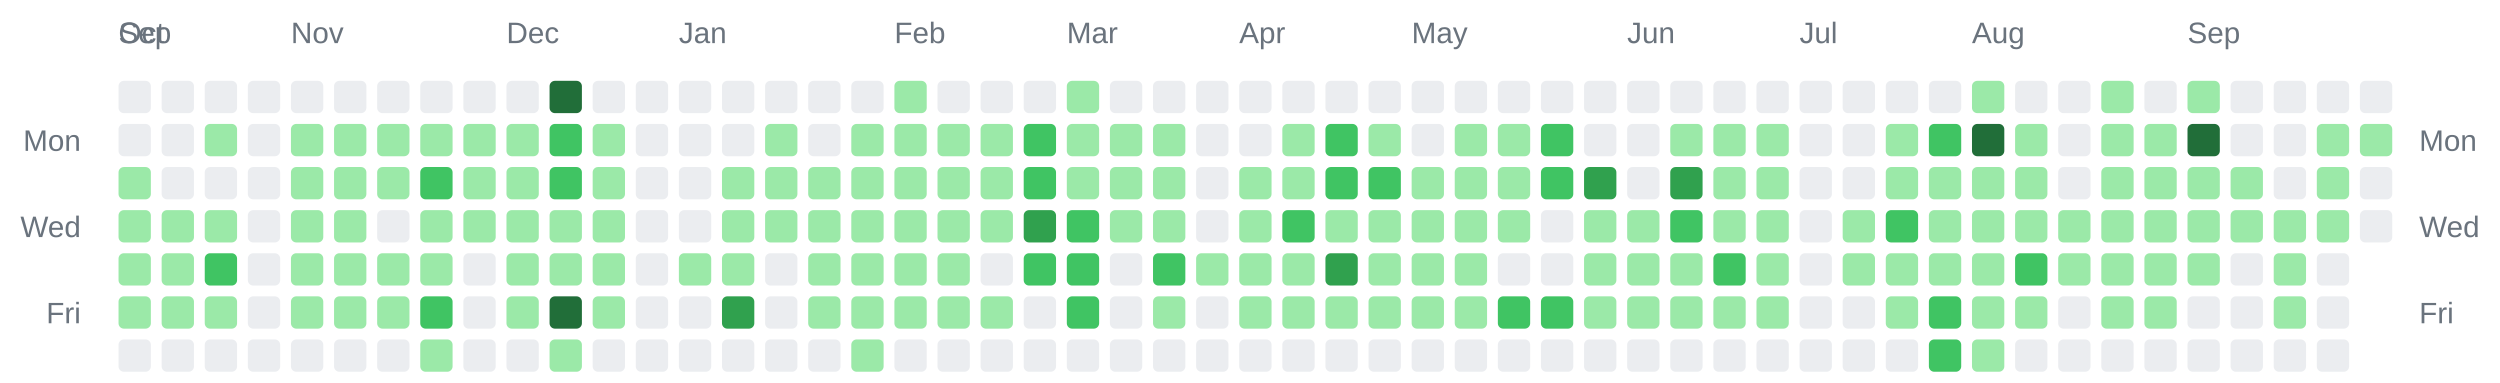
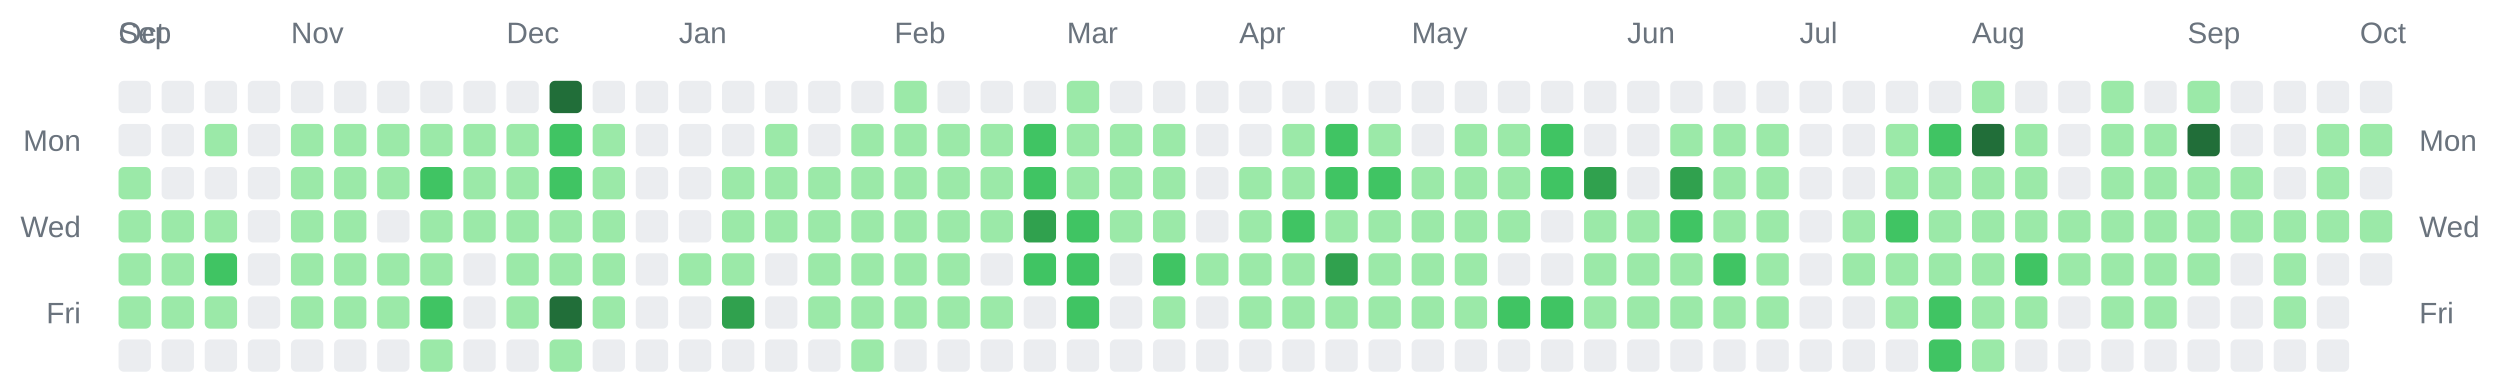
<svg xmlns="http://www.w3.org/2000/svg" width="928" height="142" viewBox="0 0 928 142" role="img" aria-label="Combined contributions calendar for donken and donken-lilly">
  <rect width="100%" height="100%" fill="transparent" /> // regular
  
  
  
  <text x="44" y="16" font-family="Arial, Helvetica, sans-serif" font-size="11" fill="#6a737d">Sep</text>
  <text x="44" y="16" font-family="Arial, Helvetica, sans-serif" font-size="11" fill="#6a737d">Oct</text>
  <text x="108" y="16" font-family="Arial, Helvetica, sans-serif" font-size="11" fill="#6a737d">Nov</text>
  <text x="188" y="16" font-family="Arial, Helvetica, sans-serif" font-size="11" fill="#6a737d">Dec</text>
  <text x="252" y="16" font-family="Arial, Helvetica, sans-serif" font-size="11" fill="#6a737d">Jan</text>
  <text x="332" y="16" font-family="Arial, Helvetica, sans-serif" font-size="11" fill="#6a737d">Feb</text>
  <text x="396" y="16" font-family="Arial, Helvetica, sans-serif" font-size="11" fill="#6a737d">Mar</text>
  <text x="460" y="16" font-family="Arial, Helvetica, sans-serif" font-size="11" fill="#6a737d">Apr</text>
  <text x="524" y="16" font-family="Arial, Helvetica, sans-serif" font-size="11" fill="#6a737d">May</text>
  <text x="604" y="16" font-family="Arial, Helvetica, sans-serif" font-size="11" fill="#6a737d">Jun</text>
  <text x="668" y="16" font-family="Arial, Helvetica, sans-serif" font-size="11" fill="#6a737d">Jul</text>
  <text x="732" y="16" font-family="Arial, Helvetica, sans-serif" font-size="11" fill="#6a737d">Aug</text>
  <text x="812" y="16" font-family="Arial, Helvetica, sans-serif" font-size="11" fill="#6a737d">Sep</text>
+   <text x="876" y="16" font-family="Arial, Helvetica, sans-serif" font-size="11" fill="#6a737d">Oct</text>
  <text x="30" y="56" text-anchor="end" font-family="Arial, Helvetica, sans-serif" font-size="11" fill="#6a737d">Mon</text>
  <text x="898" y="56" text-anchor="start" font-family="Arial, Helvetica, sans-serif" font-size="11" fill="#6a737d">Mon</text>
  <text x="30" y="88" text-anchor="end" font-family="Arial, Helvetica, sans-serif" font-size="11" fill="#6a737d">Wed</text>
  <text x="898" y="88" text-anchor="start" font-family="Arial, Helvetica, sans-serif" font-size="11" fill="#6a737d">Wed</text>
  <text x="30" y="120" text-anchor="end" font-family="Arial, Helvetica, sans-serif" font-size="11" fill="#6a737d">Fri</text>
  <text x="898" y="120" text-anchor="start" font-family="Arial, Helvetica, sans-serif" font-size="11" fill="#6a737d">Fri</text>
  <rect x="44" y="30" width="12" height="12" rx="2" ry="2" fill="#ebedf0" />
  <rect x="44" y="46" width="12" height="12" rx="2" ry="2" fill="#ebedf0" />
  <rect x="44" y="62" width="12" height="12" rx="2" ry="2" fill="#9be9a8" />
  <rect x="44" y="78" width="12" height="12" rx="2" ry="2" fill="#9be9a8" />
  <rect x="44" y="94" width="12" height="12" rx="2" ry="2" fill="#9be9a8" />
  <rect x="44" y="110" width="12" height="12" rx="2" ry="2" fill="#9be9a8" />
  <rect x="44" y="126" width="12" height="12" rx="2" ry="2" fill="#ebedf0" />
  <rect x="60" y="30" width="12" height="12" rx="2" ry="2" fill="#ebedf0" />
  <rect x="60" y="46" width="12" height="12" rx="2" ry="2" fill="#ebedf0" />
  <rect x="60" y="62" width="12" height="12" rx="2" ry="2" fill="#ebedf0" />
  <rect x="60" y="78" width="12" height="12" rx="2" ry="2" fill="#9be9a8" />
  <rect x="60" y="94" width="12" height="12" rx="2" ry="2" fill="#9be9a8" />
  <rect x="60" y="110" width="12" height="12" rx="2" ry="2" fill="#9be9a8" />
  <rect x="60" y="126" width="12" height="12" rx="2" ry="2" fill="#ebedf0" />
  <rect x="76" y="30" width="12" height="12" rx="2" ry="2" fill="#ebedf0" />
  <rect x="76" y="46" width="12" height="12" rx="2" ry="2" fill="#9be9a8" />
  <rect x="76" y="62" width="12" height="12" rx="2" ry="2" fill="#ebedf0" />
  <rect x="76" y="78" width="12" height="12" rx="2" ry="2" fill="#9be9a8" />
  <rect x="76" y="94" width="12" height="12" rx="2" ry="2" fill="#40c463" />
  <rect x="76" y="110" width="12" height="12" rx="2" ry="2" fill="#9be9a8" />
  <rect x="76" y="126" width="12" height="12" rx="2" ry="2" fill="#ebedf0" />
  <rect x="92" y="30" width="12" height="12" rx="2" ry="2" fill="#ebedf0" />
  <rect x="92" y="46" width="12" height="12" rx="2" ry="2" fill="#ebedf0" />
  <rect x="92" y="62" width="12" height="12" rx="2" ry="2" fill="#ebedf0" />
  <rect x="92" y="78" width="12" height="12" rx="2" ry="2" fill="#ebedf0" />
  <rect x="92" y="94" width="12" height="12" rx="2" ry="2" fill="#ebedf0" />
  <rect x="92" y="110" width="12" height="12" rx="2" ry="2" fill="#ebedf0" />
  <rect x="92" y="126" width="12" height="12" rx="2" ry="2" fill="#ebedf0" />
  <rect x="108" y="30" width="12" height="12" rx="2" ry="2" fill="#ebedf0" />
  <rect x="108" y="46" width="12" height="12" rx="2" ry="2" fill="#9be9a8" />
  <rect x="108" y="62" width="12" height="12" rx="2" ry="2" fill="#9be9a8" />
  <rect x="108" y="78" width="12" height="12" rx="2" ry="2" fill="#9be9a8" />
  <rect x="108" y="94" width="12" height="12" rx="2" ry="2" fill="#9be9a8" />
  <rect x="108" y="110" width="12" height="12" rx="2" ry="2" fill="#9be9a8" />
  <rect x="108" y="126" width="12" height="12" rx="2" ry="2" fill="#ebedf0" />
  <rect x="124" y="30" width="12" height="12" rx="2" ry="2" fill="#ebedf0" />
  <rect x="124" y="46" width="12" height="12" rx="2" ry="2" fill="#9be9a8" />
  <rect x="124" y="62" width="12" height="12" rx="2" ry="2" fill="#9be9a8" />
  <rect x="124" y="78" width="12" height="12" rx="2" ry="2" fill="#9be9a8" />
  <rect x="124" y="94" width="12" height="12" rx="2" ry="2" fill="#9be9a8" />
  <rect x="124" y="110" width="12" height="12" rx="2" ry="2" fill="#9be9a8" />
  <rect x="124" y="126" width="12" height="12" rx="2" ry="2" fill="#ebedf0" />
  <rect x="140" y="30" width="12" height="12" rx="2" ry="2" fill="#ebedf0" />
  <rect x="140" y="46" width="12" height="12" rx="2" ry="2" fill="#9be9a8" />
  <rect x="140" y="62" width="12" height="12" rx="2" ry="2" fill="#9be9a8" />
  <rect x="140" y="78" width="12" height="12" rx="2" ry="2" fill="#ebedf0" />
  <rect x="140" y="94" width="12" height="12" rx="2" ry="2" fill="#9be9a8" />
  <rect x="140" y="110" width="12" height="12" rx="2" ry="2" fill="#9be9a8" />
  <rect x="140" y="126" width="12" height="12" rx="2" ry="2" fill="#ebedf0" />
  <rect x="156" y="30" width="12" height="12" rx="2" ry="2" fill="#ebedf0" />
  <rect x="156" y="46" width="12" height="12" rx="2" ry="2" fill="#9be9a8" />
  <rect x="156" y="62" width="12" height="12" rx="2" ry="2" fill="#40c463" />
  <rect x="156" y="78" width="12" height="12" rx="2" ry="2" fill="#9be9a8" />
  <rect x="156" y="94" width="12" height="12" rx="2" ry="2" fill="#9be9a8" />
  <rect x="156" y="110" width="12" height="12" rx="2" ry="2" fill="#40c463" />
  <rect x="156" y="126" width="12" height="12" rx="2" ry="2" fill="#9be9a8" />
  <rect x="172" y="30" width="12" height="12" rx="2" ry="2" fill="#ebedf0" />
  <rect x="172" y="46" width="12" height="12" rx="2" ry="2" fill="#9be9a8" />
  <rect x="172" y="62" width="12" height="12" rx="2" ry="2" fill="#9be9a8" />
  <rect x="172" y="78" width="12" height="12" rx="2" ry="2" fill="#9be9a8" />
  <rect x="172" y="94" width="12" height="12" rx="2" ry="2" fill="#ebedf0" />
  <rect x="172" y="110" width="12" height="12" rx="2" ry="2" fill="#ebedf0" />
  <rect x="172" y="126" width="12" height="12" rx="2" ry="2" fill="#ebedf0" />
  <rect x="188" y="30" width="12" height="12" rx="2" ry="2" fill="#ebedf0" />
  <rect x="188" y="46" width="12" height="12" rx="2" ry="2" fill="#9be9a8" />
  <rect x="188" y="62" width="12" height="12" rx="2" ry="2" fill="#9be9a8" />
  <rect x="188" y="78" width="12" height="12" rx="2" ry="2" fill="#9be9a8" />
  <rect x="188" y="94" width="12" height="12" rx="2" ry="2" fill="#9be9a8" />
  <rect x="188" y="110" width="12" height="12" rx="2" ry="2" fill="#9be9a8" />
  <rect x="188" y="126" width="12" height="12" rx="2" ry="2" fill="#ebedf0" />
  <rect x="204" y="30" width="12" height="12" rx="2" ry="2" fill="#216e39" />
  <rect x="204" y="46" width="12" height="12" rx="2" ry="2" fill="#40c463" />
  <rect x="204" y="62" width="12" height="12" rx="2" ry="2" fill="#40c463" />
  <rect x="204" y="78" width="12" height="12" rx="2" ry="2" fill="#9be9a8" />
  <rect x="204" y="94" width="12" height="12" rx="2" ry="2" fill="#9be9a8" />
  <rect x="204" y="110" width="12" height="12" rx="2" ry="2" fill="#216e39" />
  <rect x="204" y="126" width="12" height="12" rx="2" ry="2" fill="#9be9a8" />
  <rect x="220" y="30" width="12" height="12" rx="2" ry="2" fill="#ebedf0" />
  <rect x="220" y="46" width="12" height="12" rx="2" ry="2" fill="#9be9a8" />
  <rect x="220" y="62" width="12" height="12" rx="2" ry="2" fill="#9be9a8" />
  <rect x="220" y="78" width="12" height="12" rx="2" ry="2" fill="#9be9a8" />
  <rect x="220" y="94" width="12" height="12" rx="2" ry="2" fill="#9be9a8" />
  <rect x="220" y="110" width="12" height="12" rx="2" ry="2" fill="#9be9a8" />
  <rect x="220" y="126" width="12" height="12" rx="2" ry="2" fill="#ebedf0" />
  <rect x="236" y="30" width="12" height="12" rx="2" ry="2" fill="#ebedf0" />
  <rect x="236" y="46" width="12" height="12" rx="2" ry="2" fill="#ebedf0" />
  <rect x="236" y="62" width="12" height="12" rx="2" ry="2" fill="#ebedf0" />
  <rect x="236" y="78" width="12" height="12" rx="2" ry="2" fill="#ebedf0" />
  <rect x="236" y="94" width="12" height="12" rx="2" ry="2" fill="#ebedf0" />
  <rect x="236" y="110" width="12" height="12" rx="2" ry="2" fill="#ebedf0" />
  <rect x="236" y="126" width="12" height="12" rx="2" ry="2" fill="#ebedf0" />
  <rect x="252" y="30" width="12" height="12" rx="2" ry="2" fill="#ebedf0" />
  <rect x="252" y="46" width="12" height="12" rx="2" ry="2" fill="#ebedf0" />
  <rect x="252" y="62" width="12" height="12" rx="2" ry="2" fill="#ebedf0" />
  <rect x="252" y="78" width="12" height="12" rx="2" ry="2" fill="#ebedf0" />
  <rect x="252" y="94" width="12" height="12" rx="2" ry="2" fill="#9be9a8" />
  <rect x="252" y="110" width="12" height="12" rx="2" ry="2" fill="#ebedf0" />
  <rect x="252" y="126" width="12" height="12" rx="2" ry="2" fill="#ebedf0" />
  <rect x="268" y="30" width="12" height="12" rx="2" ry="2" fill="#ebedf0" />
  <rect x="268" y="46" width="12" height="12" rx="2" ry="2" fill="#ebedf0" />
  <rect x="268" y="62" width="12" height="12" rx="2" ry="2" fill="#9be9a8" />
  <rect x="268" y="78" width="12" height="12" rx="2" ry="2" fill="#9be9a8" />
  <rect x="268" y="94" width="12" height="12" rx="2" ry="2" fill="#9be9a8" />
  <rect x="268" y="110" width="12" height="12" rx="2" ry="2" fill="#30a14e" />
  <rect x="268" y="126" width="12" height="12" rx="2" ry="2" fill="#ebedf0" />
  <rect x="284" y="30" width="12" height="12" rx="2" ry="2" fill="#ebedf0" />
  <rect x="284" y="46" width="12" height="12" rx="2" ry="2" fill="#9be9a8" />
  <rect x="284" y="62" width="12" height="12" rx="2" ry="2" fill="#9be9a8" />
  <rect x="284" y="78" width="12" height="12" rx="2" ry="2" fill="#9be9a8" />
  <rect x="284" y="94" width="12" height="12" rx="2" ry="2" fill="#ebedf0" />
  <rect x="284" y="110" width="12" height="12" rx="2" ry="2" fill="#ebedf0" />
  <rect x="284" y="126" width="12" height="12" rx="2" ry="2" fill="#ebedf0" />
  <rect x="300" y="30" width="12" height="12" rx="2" ry="2" fill="#ebedf0" />
  <rect x="300" y="46" width="12" height="12" rx="2" ry="2" fill="#ebedf0" />
  <rect x="300" y="62" width="12" height="12" rx="2" ry="2" fill="#9be9a8" />
  <rect x="300" y="78" width="12" height="12" rx="2" ry="2" fill="#9be9a8" />
  <rect x="300" y="94" width="12" height="12" rx="2" ry="2" fill="#9be9a8" />
  <rect x="300" y="110" width="12" height="12" rx="2" ry="2" fill="#9be9a8" />
  <rect x="300" y="126" width="12" height="12" rx="2" ry="2" fill="#ebedf0" />
  <rect x="316" y="30" width="12" height="12" rx="2" ry="2" fill="#ebedf0" />
  <rect x="316" y="46" width="12" height="12" rx="2" ry="2" fill="#9be9a8" />
  <rect x="316" y="62" width="12" height="12" rx="2" ry="2" fill="#9be9a8" />
  <rect x="316" y="78" width="12" height="12" rx="2" ry="2" fill="#9be9a8" />
  <rect x="316" y="94" width="12" height="12" rx="2" ry="2" fill="#9be9a8" />
  <rect x="316" y="110" width="12" height="12" rx="2" ry="2" fill="#9be9a8" />
  <rect x="316" y="126" width="12" height="12" rx="2" ry="2" fill="#9be9a8" />
  <rect x="332" y="30" width="12" height="12" rx="2" ry="2" fill="#9be9a8" />
  <rect x="332" y="46" width="12" height="12" rx="2" ry="2" fill="#9be9a8" />
  <rect x="332" y="62" width="12" height="12" rx="2" ry="2" fill="#9be9a8" />
  <rect x="332" y="78" width="12" height="12" rx="2" ry="2" fill="#9be9a8" />
  <rect x="332" y="94" width="12" height="12" rx="2" ry="2" fill="#9be9a8" />
  <rect x="332" y="110" width="12" height="12" rx="2" ry="2" fill="#9be9a8" />
  <rect x="332" y="126" width="12" height="12" rx="2" ry="2" fill="#ebedf0" />
  <rect x="348" y="30" width="12" height="12" rx="2" ry="2" fill="#ebedf0" />
  <rect x="348" y="46" width="12" height="12" rx="2" ry="2" fill="#9be9a8" />
  <rect x="348" y="62" width="12" height="12" rx="2" ry="2" fill="#9be9a8" />
  <rect x="348" y="78" width="12" height="12" rx="2" ry="2" fill="#9be9a8" />
  <rect x="348" y="94" width="12" height="12" rx="2" ry="2" fill="#9be9a8" />
  <rect x="348" y="110" width="12" height="12" rx="2" ry="2" fill="#9be9a8" />
  <rect x="348" y="126" width="12" height="12" rx="2" ry="2" fill="#ebedf0" />
  <rect x="364" y="30" width="12" height="12" rx="2" ry="2" fill="#ebedf0" />
  <rect x="364" y="46" width="12" height="12" rx="2" ry="2" fill="#9be9a8" />
  <rect x="364" y="62" width="12" height="12" rx="2" ry="2" fill="#9be9a8" />
  <rect x="364" y="78" width="12" height="12" rx="2" ry="2" fill="#9be9a8" />
  <rect x="364" y="94" width="12" height="12" rx="2" ry="2" fill="#ebedf0" />
  <rect x="364" y="110" width="12" height="12" rx="2" ry="2" fill="#9be9a8" />
  <rect x="364" y="126" width="12" height="12" rx="2" ry="2" fill="#ebedf0" />
  <rect x="380" y="30" width="12" height="12" rx="2" ry="2" fill="#ebedf0" />
  <rect x="380" y="46" width="12" height="12" rx="2" ry="2" fill="#40c463" />
  <rect x="380" y="62" width="12" height="12" rx="2" ry="2" fill="#40c463" />
  <rect x="380" y="78" width="12" height="12" rx="2" ry="2" fill="#30a14e" />
  <rect x="380" y="94" width="12" height="12" rx="2" ry="2" fill="#40c463" />
  <rect x="380" y="110" width="12" height="12" rx="2" ry="2" fill="#ebedf0" />
  <rect x="380" y="126" width="12" height="12" rx="2" ry="2" fill="#ebedf0" />
  <rect x="396" y="30" width="12" height="12" rx="2" ry="2" fill="#9be9a8" />
  <rect x="396" y="46" width="12" height="12" rx="2" ry="2" fill="#9be9a8" />
  <rect x="396" y="62" width="12" height="12" rx="2" ry="2" fill="#9be9a8" />
  <rect x="396" y="78" width="12" height="12" rx="2" ry="2" fill="#40c463" />
  <rect x="396" y="94" width="12" height="12" rx="2" ry="2" fill="#40c463" />
  <rect x="396" y="110" width="12" height="12" rx="2" ry="2" fill="#40c463" />
  <rect x="396" y="126" width="12" height="12" rx="2" ry="2" fill="#ebedf0" />
  <rect x="412" y="30" width="12" height="12" rx="2" ry="2" fill="#ebedf0" />
  <rect x="412" y="46" width="12" height="12" rx="2" ry="2" fill="#9be9a8" />
  <rect x="412" y="62" width="12" height="12" rx="2" ry="2" fill="#9be9a8" />
  <rect x="412" y="78" width="12" height="12" rx="2" ry="2" fill="#9be9a8" />
  <rect x="412" y="94" width="12" height="12" rx="2" ry="2" fill="#ebedf0" />
  <rect x="412" y="110" width="12" height="12" rx="2" ry="2" fill="#ebedf0" />
  <rect x="412" y="126" width="12" height="12" rx="2" ry="2" fill="#ebedf0" />
  <rect x="428" y="30" width="12" height="12" rx="2" ry="2" fill="#ebedf0" />
  <rect x="428" y="46" width="12" height="12" rx="2" ry="2" fill="#9be9a8" />
  <rect x="428" y="62" width="12" height="12" rx="2" ry="2" fill="#9be9a8" />
  <rect x="428" y="78" width="12" height="12" rx="2" ry="2" fill="#9be9a8" />
  <rect x="428" y="94" width="12" height="12" rx="2" ry="2" fill="#40c463" />
  <rect x="428" y="110" width="12" height="12" rx="2" ry="2" fill="#9be9a8" />
  <rect x="428" y="126" width="12" height="12" rx="2" ry="2" fill="#ebedf0" />
  <rect x="444" y="30" width="12" height="12" rx="2" ry="2" fill="#ebedf0" />
  <rect x="444" y="46" width="12" height="12" rx="2" ry="2" fill="#ebedf0" />
  <rect x="444" y="62" width="12" height="12" rx="2" ry="2" fill="#ebedf0" />
  <rect x="444" y="78" width="12" height="12" rx="2" ry="2" fill="#ebedf0" />
  <rect x="444" y="94" width="12" height="12" rx="2" ry="2" fill="#9be9a8" />
  <rect x="444" y="110" width="12" height="12" rx="2" ry="2" fill="#ebedf0" />
  <rect x="444" y="126" width="12" height="12" rx="2" ry="2" fill="#ebedf0" />
  <rect x="460" y="30" width="12" height="12" rx="2" ry="2" fill="#ebedf0" />
  <rect x="460" y="46" width="12" height="12" rx="2" ry="2" fill="#ebedf0" />
  <rect x="460" y="62" width="12" height="12" rx="2" ry="2" fill="#9be9a8" />
  <rect x="460" y="78" width="12" height="12" rx="2" ry="2" fill="#9be9a8" />
  <rect x="460" y="94" width="12" height="12" rx="2" ry="2" fill="#9be9a8" />
  <rect x="460" y="110" width="12" height="12" rx="2" ry="2" fill="#9be9a8" />
  <rect x="460" y="126" width="12" height="12" rx="2" ry="2" fill="#ebedf0" />
  <rect x="476" y="30" width="12" height="12" rx="2" ry="2" fill="#ebedf0" />
  <rect x="476" y="46" width="12" height="12" rx="2" ry="2" fill="#9be9a8" />
  <rect x="476" y="62" width="12" height="12" rx="2" ry="2" fill="#9be9a8" />
  <rect x="476" y="78" width="12" height="12" rx="2" ry="2" fill="#40c463" />
  <rect x="476" y="94" width="12" height="12" rx="2" ry="2" fill="#9be9a8" />
  <rect x="476" y="110" width="12" height="12" rx="2" ry="2" fill="#9be9a8" />
  <rect x="476" y="126" width="12" height="12" rx="2" ry="2" fill="#ebedf0" />
  <rect x="492" y="30" width="12" height="12" rx="2" ry="2" fill="#ebedf0" />
  <rect x="492" y="46" width="12" height="12" rx="2" ry="2" fill="#40c463" />
  <rect x="492" y="62" width="12" height="12" rx="2" ry="2" fill="#40c463" />
  <rect x="492" y="78" width="12" height="12" rx="2" ry="2" fill="#9be9a8" />
  <rect x="492" y="94" width="12" height="12" rx="2" ry="2" fill="#30a14e" />
  <rect x="492" y="110" width="12" height="12" rx="2" ry="2" fill="#9be9a8" />
  <rect x="492" y="126" width="12" height="12" rx="2" ry="2" fill="#ebedf0" />
  <rect x="508" y="30" width="12" height="12" rx="2" ry="2" fill="#ebedf0" />
  <rect x="508" y="46" width="12" height="12" rx="2" ry="2" fill="#9be9a8" />
  <rect x="508" y="62" width="12" height="12" rx="2" ry="2" fill="#40c463" />
  <rect x="508" y="78" width="12" height="12" rx="2" ry="2" fill="#9be9a8" />
  <rect x="508" y="94" width="12" height="12" rx="2" ry="2" fill="#9be9a8" />
  <rect x="508" y="110" width="12" height="12" rx="2" ry="2" fill="#9be9a8" />
  <rect x="508" y="126" width="12" height="12" rx="2" ry="2" fill="#ebedf0" />
  <rect x="524" y="30" width="12" height="12" rx="2" ry="2" fill="#ebedf0" />
  <rect x="524" y="46" width="12" height="12" rx="2" ry="2" fill="#ebedf0" />
  <rect x="524" y="62" width="12" height="12" rx="2" ry="2" fill="#9be9a8" />
  <rect x="524" y="78" width="12" height="12" rx="2" ry="2" fill="#9be9a8" />
  <rect x="524" y="94" width="12" height="12" rx="2" ry="2" fill="#9be9a8" />
  <rect x="524" y="110" width="12" height="12" rx="2" ry="2" fill="#9be9a8" />
  <rect x="524" y="126" width="12" height="12" rx="2" ry="2" fill="#ebedf0" />
  <rect x="540" y="30" width="12" height="12" rx="2" ry="2" fill="#ebedf0" />
  <rect x="540" y="46" width="12" height="12" rx="2" ry="2" fill="#9be9a8" />
  <rect x="540" y="62" width="12" height="12" rx="2" ry="2" fill="#9be9a8" />
  <rect x="540" y="78" width="12" height="12" rx="2" ry="2" fill="#9be9a8" />
  <rect x="540" y="94" width="12" height="12" rx="2" ry="2" fill="#9be9a8" />
  <rect x="540" y="110" width="12" height="12" rx="2" ry="2" fill="#9be9a8" />
  <rect x="540" y="126" width="12" height="12" rx="2" ry="2" fill="#ebedf0" />
  <rect x="556" y="30" width="12" height="12" rx="2" ry="2" fill="#ebedf0" />
  <rect x="556" y="46" width="12" height="12" rx="2" ry="2" fill="#9be9a8" />
  <rect x="556" y="62" width="12" height="12" rx="2" ry="2" fill="#9be9a8" />
  <rect x="556" y="78" width="12" height="12" rx="2" ry="2" fill="#9be9a8" />
  <rect x="556" y="94" width="12" height="12" rx="2" ry="2" fill="#ebedf0" />
  <rect x="556" y="110" width="12" height="12" rx="2" ry="2" fill="#40c463" />
  <rect x="556" y="126" width="12" height="12" rx="2" ry="2" fill="#ebedf0" />
  <rect x="572" y="30" width="12" height="12" rx="2" ry="2" fill="#ebedf0" />
  <rect x="572" y="46" width="12" height="12" rx="2" ry="2" fill="#40c463" />
  <rect x="572" y="62" width="12" height="12" rx="2" ry="2" fill="#40c463" />
  <rect x="572" y="78" width="12" height="12" rx="2" ry="2" fill="#ebedf0" />
  <rect x="572" y="94" width="12" height="12" rx="2" ry="2" fill="#ebedf0" />
  <rect x="572" y="110" width="12" height="12" rx="2" ry="2" fill="#40c463" />
  <rect x="572" y="126" width="12" height="12" rx="2" ry="2" fill="#ebedf0" />
  <rect x="588" y="30" width="12" height="12" rx="2" ry="2" fill="#ebedf0" />
  <rect x="588" y="46" width="12" height="12" rx="2" ry="2" fill="#ebedf0" />
  <rect x="588" y="62" width="12" height="12" rx="2" ry="2" fill="#30a14e" />
  <rect x="588" y="78" width="12" height="12" rx="2" ry="2" fill="#9be9a8" />
  <rect x="588" y="94" width="12" height="12" rx="2" ry="2" fill="#9be9a8" />
  <rect x="588" y="110" width="12" height="12" rx="2" ry="2" fill="#9be9a8" />
  <rect x="588" y="126" width="12" height="12" rx="2" ry="2" fill="#ebedf0" />
  <rect x="604" y="30" width="12" height="12" rx="2" ry="2" fill="#ebedf0" />
  <rect x="604" y="46" width="12" height="12" rx="2" ry="2" fill="#ebedf0" />
  <rect x="604" y="62" width="12" height="12" rx="2" ry="2" fill="#ebedf0" />
  <rect x="604" y="78" width="12" height="12" rx="2" ry="2" fill="#9be9a8" />
  <rect x="604" y="94" width="12" height="12" rx="2" ry="2" fill="#9be9a8" />
  <rect x="604" y="110" width="12" height="12" rx="2" ry="2" fill="#9be9a8" />
  <rect x="604" y="126" width="12" height="12" rx="2" ry="2" fill="#ebedf0" />
  <rect x="620" y="30" width="12" height="12" rx="2" ry="2" fill="#ebedf0" />
  <rect x="620" y="46" width="12" height="12" rx="2" ry="2" fill="#9be9a8" />
  <rect x="620" y="62" width="12" height="12" rx="2" ry="2" fill="#30a14e" />
  <rect x="620" y="78" width="12" height="12" rx="2" ry="2" fill="#40c463" />
  <rect x="620" y="94" width="12" height="12" rx="2" ry="2" fill="#9be9a8" />
  <rect x="620" y="110" width="12" height="12" rx="2" ry="2" fill="#9be9a8" />
  <rect x="620" y="126" width="12" height="12" rx="2" ry="2" fill="#ebedf0" />
  <rect x="636" y="30" width="12" height="12" rx="2" ry="2" fill="#ebedf0" />
  <rect x="636" y="46" width="12" height="12" rx="2" ry="2" fill="#9be9a8" />
  <rect x="636" y="62" width="12" height="12" rx="2" ry="2" fill="#9be9a8" />
  <rect x="636" y="78" width="12" height="12" rx="2" ry="2" fill="#9be9a8" />
  <rect x="636" y="94" width="12" height="12" rx="2" ry="2" fill="#40c463" />
  <rect x="636" y="110" width="12" height="12" rx="2" ry="2" fill="#9be9a8" />
  <rect x="636" y="126" width="12" height="12" rx="2" ry="2" fill="#ebedf0" />
  <rect x="652" y="30" width="12" height="12" rx="2" ry="2" fill="#ebedf0" />
  <rect x="652" y="46" width="12" height="12" rx="2" ry="2" fill="#9be9a8" />
  <rect x="652" y="62" width="12" height="12" rx="2" ry="2" fill="#9be9a8" />
  <rect x="652" y="78" width="12" height="12" rx="2" ry="2" fill="#9be9a8" />
  <rect x="652" y="94" width="12" height="12" rx="2" ry="2" fill="#9be9a8" />
  <rect x="652" y="110" width="12" height="12" rx="2" ry="2" fill="#9be9a8" />
  <rect x="652" y="126" width="12" height="12" rx="2" ry="2" fill="#ebedf0" />
  <rect x="668" y="30" width="12" height="12" rx="2" ry="2" fill="#ebedf0" />
  <rect x="668" y="46" width="12" height="12" rx="2" ry="2" fill="#ebedf0" />
  <rect x="668" y="62" width="12" height="12" rx="2" ry="2" fill="#ebedf0" />
  <rect x="668" y="78" width="12" height="12" rx="2" ry="2" fill="#ebedf0" />
  <rect x="668" y="94" width="12" height="12" rx="2" ry="2" fill="#ebedf0" />
  <rect x="668" y="110" width="12" height="12" rx="2" ry="2" fill="#ebedf0" />
  <rect x="668" y="126" width="12" height="12" rx="2" ry="2" fill="#ebedf0" />
  <rect x="684" y="30" width="12" height="12" rx="2" ry="2" fill="#ebedf0" />
  <rect x="684" y="46" width="12" height="12" rx="2" ry="2" fill="#ebedf0" />
  <rect x="684" y="62" width="12" height="12" rx="2" ry="2" fill="#ebedf0" />
  <rect x="684" y="78" width="12" height="12" rx="2" ry="2" fill="#9be9a8" />
  <rect x="684" y="94" width="12" height="12" rx="2" ry="2" fill="#9be9a8" />
  <rect x="684" y="110" width="12" height="12" rx="2" ry="2" fill="#ebedf0" />
  <rect x="684" y="126" width="12" height="12" rx="2" ry="2" fill="#ebedf0" />
  <rect x="700" y="30" width="12" height="12" rx="2" ry="2" fill="#ebedf0" />
  <rect x="700" y="46" width="12" height="12" rx="2" ry="2" fill="#9be9a8" />
  <rect x="700" y="62" width="12" height="12" rx="2" ry="2" fill="#9be9a8" />
  <rect x="700" y="78" width="12" height="12" rx="2" ry="2" fill="#40c463" />
  <rect x="700" y="94" width="12" height="12" rx="2" ry="2" fill="#9be9a8" />
  <rect x="700" y="110" width="12" height="12" rx="2" ry="2" fill="#9be9a8" />
  <rect x="700" y="126" width="12" height="12" rx="2" ry="2" fill="#ebedf0" />
  <rect x="716" y="30" width="12" height="12" rx="2" ry="2" fill="#ebedf0" />
  <rect x="716" y="46" width="12" height="12" rx="2" ry="2" fill="#40c463" />
  <rect x="716" y="62" width="12" height="12" rx="2" ry="2" fill="#9be9a8" />
  <rect x="716" y="78" width="12" height="12" rx="2" ry="2" fill="#9be9a8" />
  <rect x="716" y="94" width="12" height="12" rx="2" ry="2" fill="#9be9a8" />
  <rect x="716" y="110" width="12" height="12" rx="2" ry="2" fill="#40c463" />
  <rect x="716" y="126" width="12" height="12" rx="2" ry="2" fill="#40c463" />
  <rect x="732" y="30" width="12" height="12" rx="2" ry="2" fill="#9be9a8" />
  <rect x="732" y="46" width="12" height="12" rx="2" ry="2" fill="#216e39" />
  <rect x="732" y="62" width="12" height="12" rx="2" ry="2" fill="#9be9a8" />
  <rect x="732" y="78" width="12" height="12" rx="2" ry="2" fill="#9be9a8" />
  <rect x="732" y="94" width="12" height="12" rx="2" ry="2" fill="#9be9a8" />
  <rect x="732" y="110" width="12" height="12" rx="2" ry="2" fill="#9be9a8" />
  <rect x="732" y="126" width="12" height="12" rx="2" ry="2" fill="#9be9a8" />
  <rect x="748" y="30" width="12" height="12" rx="2" ry="2" fill="#ebedf0" />
  <rect x="748" y="46" width="12" height="12" rx="2" ry="2" fill="#9be9a8" />
  <rect x="748" y="62" width="12" height="12" rx="2" ry="2" fill="#9be9a8" />
  <rect x="748" y="78" width="12" height="12" rx="2" ry="2" fill="#9be9a8" />
  <rect x="748" y="94" width="12" height="12" rx="2" ry="2" fill="#40c463" />
  <rect x="748" y="110" width="12" height="12" rx="2" ry="2" fill="#9be9a8" />
  <rect x="748" y="126" width="12" height="12" rx="2" ry="2" fill="#ebedf0" />
  <rect x="764" y="30" width="12" height="12" rx="2" ry="2" fill="#ebedf0" />
  <rect x="764" y="46" width="12" height="12" rx="2" ry="2" fill="#ebedf0" />
  <rect x="764" y="62" width="12" height="12" rx="2" ry="2" fill="#ebedf0" />
  <rect x="764" y="78" width="12" height="12" rx="2" ry="2" fill="#9be9a8" />
  <rect x="764" y="94" width="12" height="12" rx="2" ry="2" fill="#9be9a8" />
  <rect x="764" y="110" width="12" height="12" rx="2" ry="2" fill="#ebedf0" />
  <rect x="764" y="126" width="12" height="12" rx="2" ry="2" fill="#ebedf0" />
  <rect x="780" y="30" width="12" height="12" rx="2" ry="2" fill="#9be9a8" />
  <rect x="780" y="46" width="12" height="12" rx="2" ry="2" fill="#9be9a8" />
  <rect x="780" y="62" width="12" height="12" rx="2" ry="2" fill="#9be9a8" />
  <rect x="780" y="78" width="12" height="12" rx="2" ry="2" fill="#9be9a8" />
  <rect x="780" y="94" width="12" height="12" rx="2" ry="2" fill="#9be9a8" />
  <rect x="780" y="110" width="12" height="12" rx="2" ry="2" fill="#9be9a8" />
  <rect x="780" y="126" width="12" height="12" rx="2" ry="2" fill="#ebedf0" />
  <rect x="796" y="30" width="12" height="12" rx="2" ry="2" fill="#ebedf0" />
  <rect x="796" y="46" width="12" height="12" rx="2" ry="2" fill="#9be9a8" />
  <rect x="796" y="62" width="12" height="12" rx="2" ry="2" fill="#9be9a8" />
  <rect x="796" y="78" width="12" height="12" rx="2" ry="2" fill="#9be9a8" />
  <rect x="796" y="94" width="12" height="12" rx="2" ry="2" fill="#9be9a8" />
  <rect x="796" y="110" width="12" height="12" rx="2" ry="2" fill="#9be9a8" />
  <rect x="796" y="126" width="12" height="12" rx="2" ry="2" fill="#ebedf0" />
  <rect x="812" y="30" width="12" height="12" rx="2" ry="2" fill="#9be9a8" />
  <rect x="812" y="46" width="12" height="12" rx="2" ry="2" fill="#216e39" />
  <rect x="812" y="62" width="12" height="12" rx="2" ry="2" fill="#9be9a8" />
  <rect x="812" y="78" width="12" height="12" rx="2" ry="2" fill="#9be9a8" />
  <rect x="812" y="94" width="12" height="12" rx="2" ry="2" fill="#9be9a8" />
  <rect x="812" y="110" width="12" height="12" rx="2" ry="2" fill="#ebedf0" />
  <rect x="812" y="126" width="12" height="12" rx="2" ry="2" fill="#ebedf0" />
  <rect x="828" y="30" width="12" height="12" rx="2" ry="2" fill="#ebedf0" />
  <rect x="828" y="46" width="12" height="12" rx="2" ry="2" fill="#ebedf0" />
  <rect x="828" y="62" width="12" height="12" rx="2" ry="2" fill="#9be9a8" />
  <rect x="828" y="78" width="12" height="12" rx="2" ry="2" fill="#9be9a8" />
  <rect x="828" y="94" width="12" height="12" rx="2" ry="2" fill="#ebedf0" />
  <rect x="828" y="110" width="12" height="12" rx="2" ry="2" fill="#ebedf0" />
  <rect x="828" y="126" width="12" height="12" rx="2" ry="2" fill="#ebedf0" />
  <rect x="844" y="30" width="12" height="12" rx="2" ry="2" fill="#ebedf0" />
  <rect x="844" y="46" width="12" height="12" rx="2" ry="2" fill="#ebedf0" />
  <rect x="844" y="62" width="12" height="12" rx="2" ry="2" fill="#ebedf0" />
  <rect x="844" y="78" width="12" height="12" rx="2" ry="2" fill="#9be9a8" />
  <rect x="844" y="94" width="12" height="12" rx="2" ry="2" fill="#9be9a8" />
  <rect x="844" y="110" width="12" height="12" rx="2" ry="2" fill="#9be9a8" />
  <rect x="844" y="126" width="12" height="12" rx="2" ry="2" fill="#ebedf0" />
  <rect x="860" y="30" width="12" height="12" rx="2" ry="2" fill="#ebedf0" />
  <rect x="860" y="46" width="12" height="12" rx="2" ry="2" fill="#9be9a8" />
  <rect x="860" y="62" width="12" height="12" rx="2" ry="2" fill="#9be9a8" />
  <rect x="860" y="78" width="12" height="12" rx="2" ry="2" fill="#9be9a8" />
  <rect x="860" y="94" width="12" height="12" rx="2" ry="2" fill="#ebedf0" />
  <rect x="860" y="110" width="12" height="12" rx="2" ry="2" fill="#ebedf0" />
  <rect x="860" y="126" width="12" height="12" rx="2" ry="2" fill="#ebedf0" />
  <rect x="876" y="30" width="12" height="12" rx="2" ry="2" fill="#ebedf0" />
  <rect x="876" y="46" width="12" height="12" rx="2" ry="2" fill="#9be9a8" />
  <rect x="876" y="62" width="12" height="12" rx="2" ry="2" fill="#ebedf0" />
-   <rect x="876" y="78" width="12" height="12" rx="2" ry="2" fill="#ebedf0" />
+   <rect x="876" y="78" width="12" height="12" rx="2" ry="2" fill="#9be9a8" />
+   <rect x="876" y="94" width="12" height="12" rx="2" ry="2" fill="#ebedf0" />
</svg>
